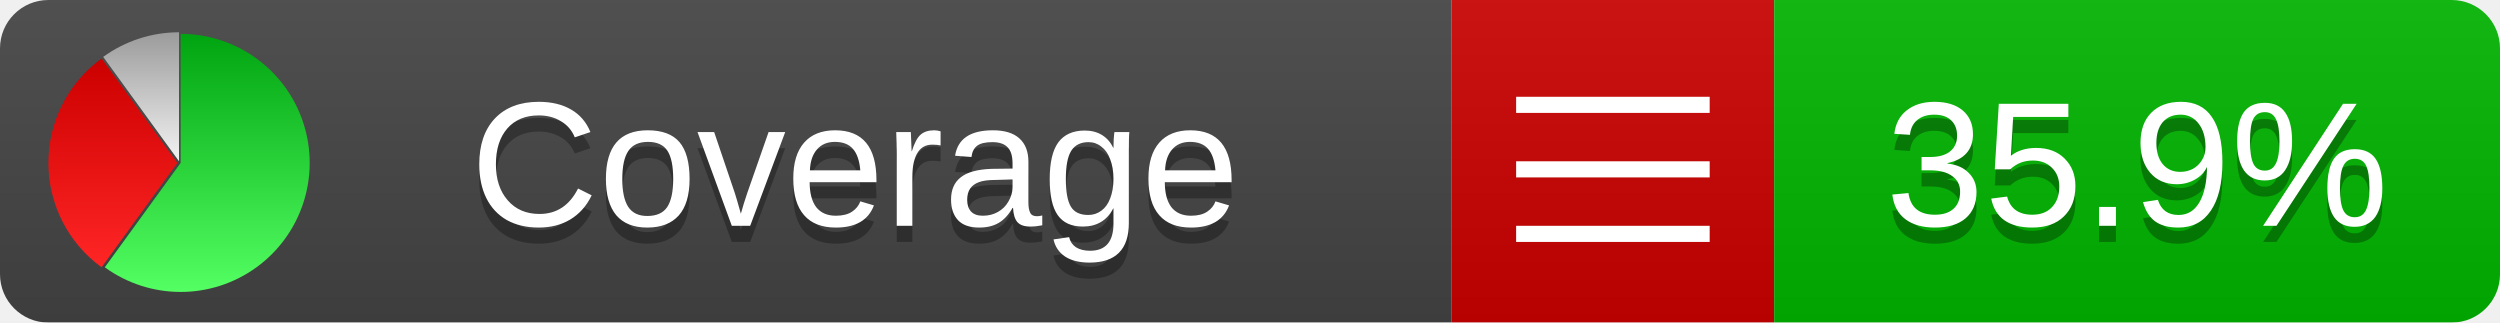
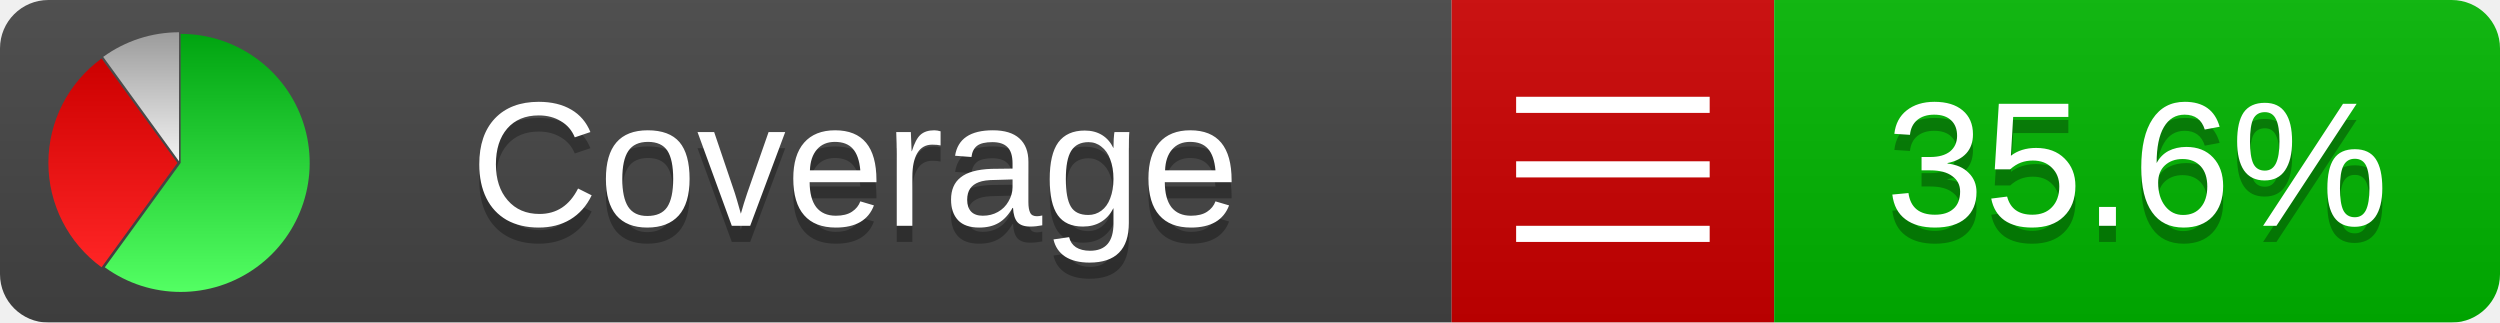
<svg xmlns="http://www.w3.org/2000/svg" xmlns:xlink="http://www.w3.org/1999/xlink" width="155" height="20">
  <style type="text/css">
          
            @keyframes fadeout {
              0 % { visibility: visible; opacity: 1; }
              40% { visibility: visible; opacity: 1; }
              50% { visibility: hidden; opacity: 0; }
              90% { visibility: hidden; opacity: 0; }
              100% { visibility: visible; opacity: 1; }
            }
            @keyframes fadein {
              0% { visibility: hidden; opacity: 0; }
              40% { visibility: hidden; opacity: 0; }
              50% { visibility: visible; opacity: 1; }
              90% { visibility: visible; opacity: 1; }
              100% { visibility: hidden; opacity: 0; }
            }
            .linecoverage {
                animation-duration: 10s;
                animation-name: fadeout;
                animation-iteration-count: infinite;
            }
            .branchcoverage {
                animation-duration: 10s;
                animation-name: fadein;
                animation-iteration-count: infinite;
            }
          
    </style>
  <defs>
    <linearGradient id="gradient" x2="0" y2="100%">
      <stop offset="0" stop-color="#bbb" stop-opacity=".1" />
      <stop offset="1" stop-opacity=".1" />
    </linearGradient>
    <linearGradient id="green" x2="0" y2="100%">
      <stop offset="0" stop-color="#00A410" />
      <stop offset="1" stop-color="#53FF63" />
    </linearGradient>
    <linearGradient id="red" x2="0" y2="100%">
      <stop offset="0" stop-color="#C00" />
      <stop offset="1" stop-color="#FF2525" />
    </linearGradient>
    <linearGradient id="gray" x2="0" y2="100%">
      <stop offset="0" stop-color="#9B9B9B" />
      <stop offset="1" stop-color="#F3F3F3" />
    </linearGradient>
    <mask id="mask">
      <rect width="155" height="20" rx="3" fill="#fff" />
    </mask>
    <g id="icon">
      <path style="fill:url(#green);" d="M205,202.5 l0,-200 a200,200 0 1,1 -117.558,361.803 z" />
      <path style="fill:url(#red);" d="M200,202.5 l-117.558,161.803 a200,200 0 0,1 0,-323.607 z" />
      <path style="fill:url(#gray);" d="M202.5,200 l-117.558,-161.803 a200,200 0 0,1 117.558,-38.196 z" />
    </g>
  </defs>
  <g mask="url(#mask)">
    <rect x="0" y="0" width="90" height="20" fill="#444" />
    <rect x="90" y="0" width="20" height="20" fill="#c00" />
    <rect x="110" y="0" width="45" height="20" fill="#00B600" />
    <rect x="0" y="0" width="155" height="20" fill="url(#gradient)" />
  </g>
  <g>
    <path class="" stroke="#fff" d="M94 6.5 h12 M94 10.5 h12 M94 14.5 h12" />
  </g>
  <g fill="#fff" text-anchor="middle" font-family="Verdana,Arial,Geneva,sans-serif" font-size="11">
    <a xlink:href="https://github.com/danielpalme/ReportGenerator" target="_top">
      <use xlink:href="#icon" transform="translate(3,2) scale(.04)" />
    </a>
    <text x="53" y="15" fill="#010101" fill-opacity=".3">Coverage</text>
    <text x="53" y="14" fill="#fff">Coverage</text>
-     <text class="" x="132.5" y="15" fill="#010101" fill-opacity=".3">35.9%</text>
-     <text class="" x="132.5" y="14">35.9%</text>
+     <text class="" x="132.5" y="15" fill="#010101" fill-opacity=".3">35.6%</text>
+     <text class="" x="132.5" y="14">35.6%</text>
  </g>
  <g>
    <rect class="" x="90" y="0" width="65" height="20" fill-opacity="0" />
  </g>
</svg>
